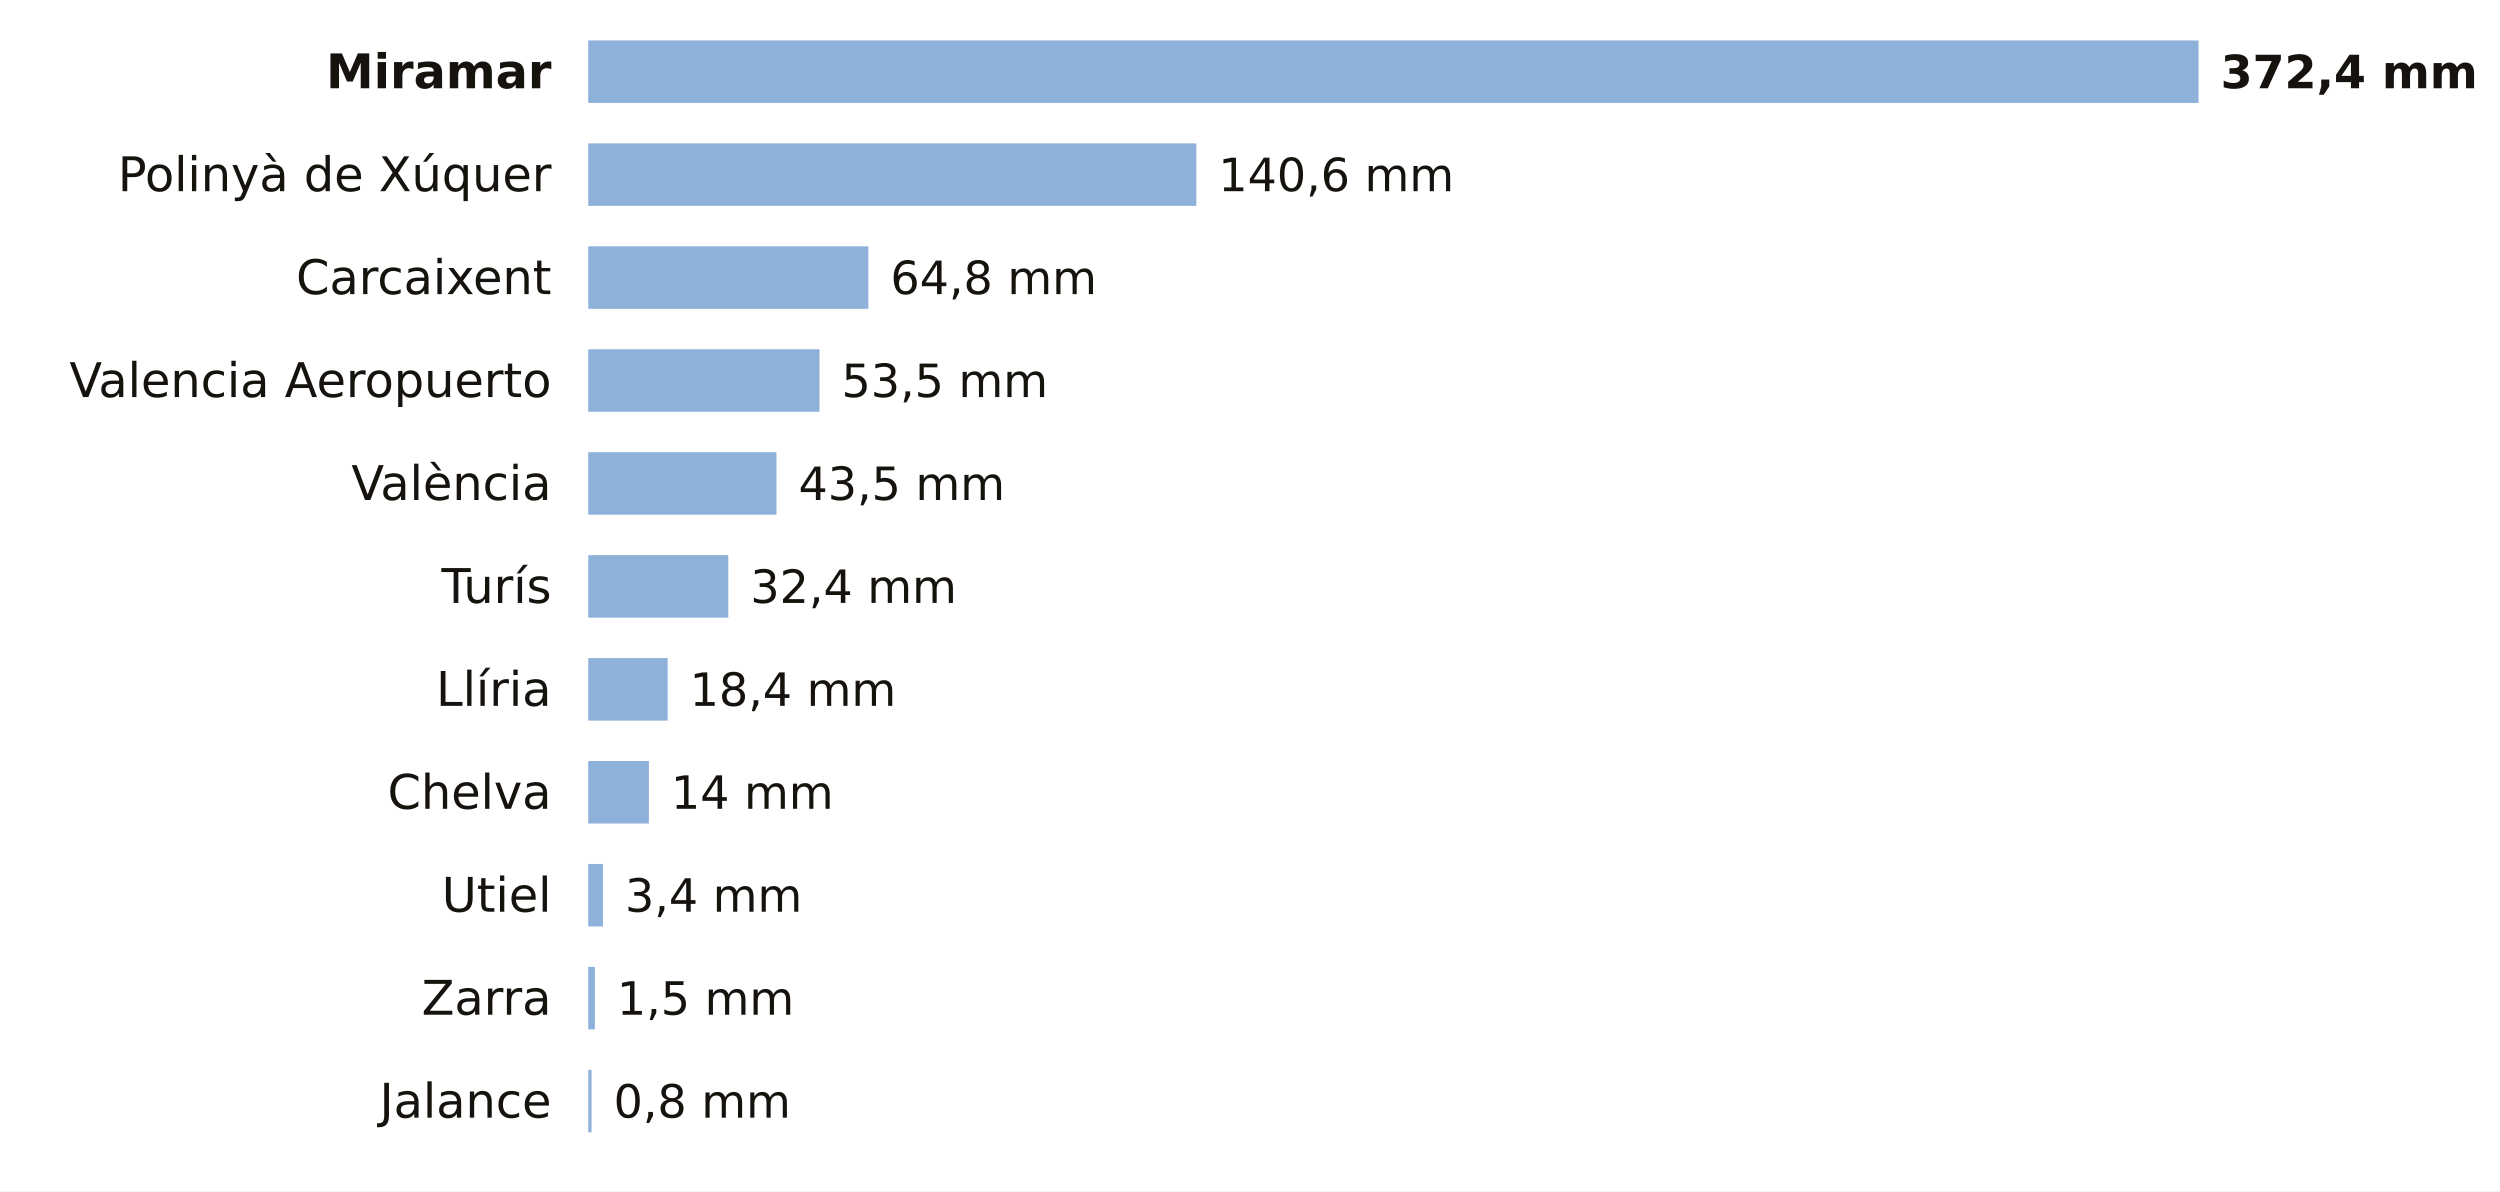
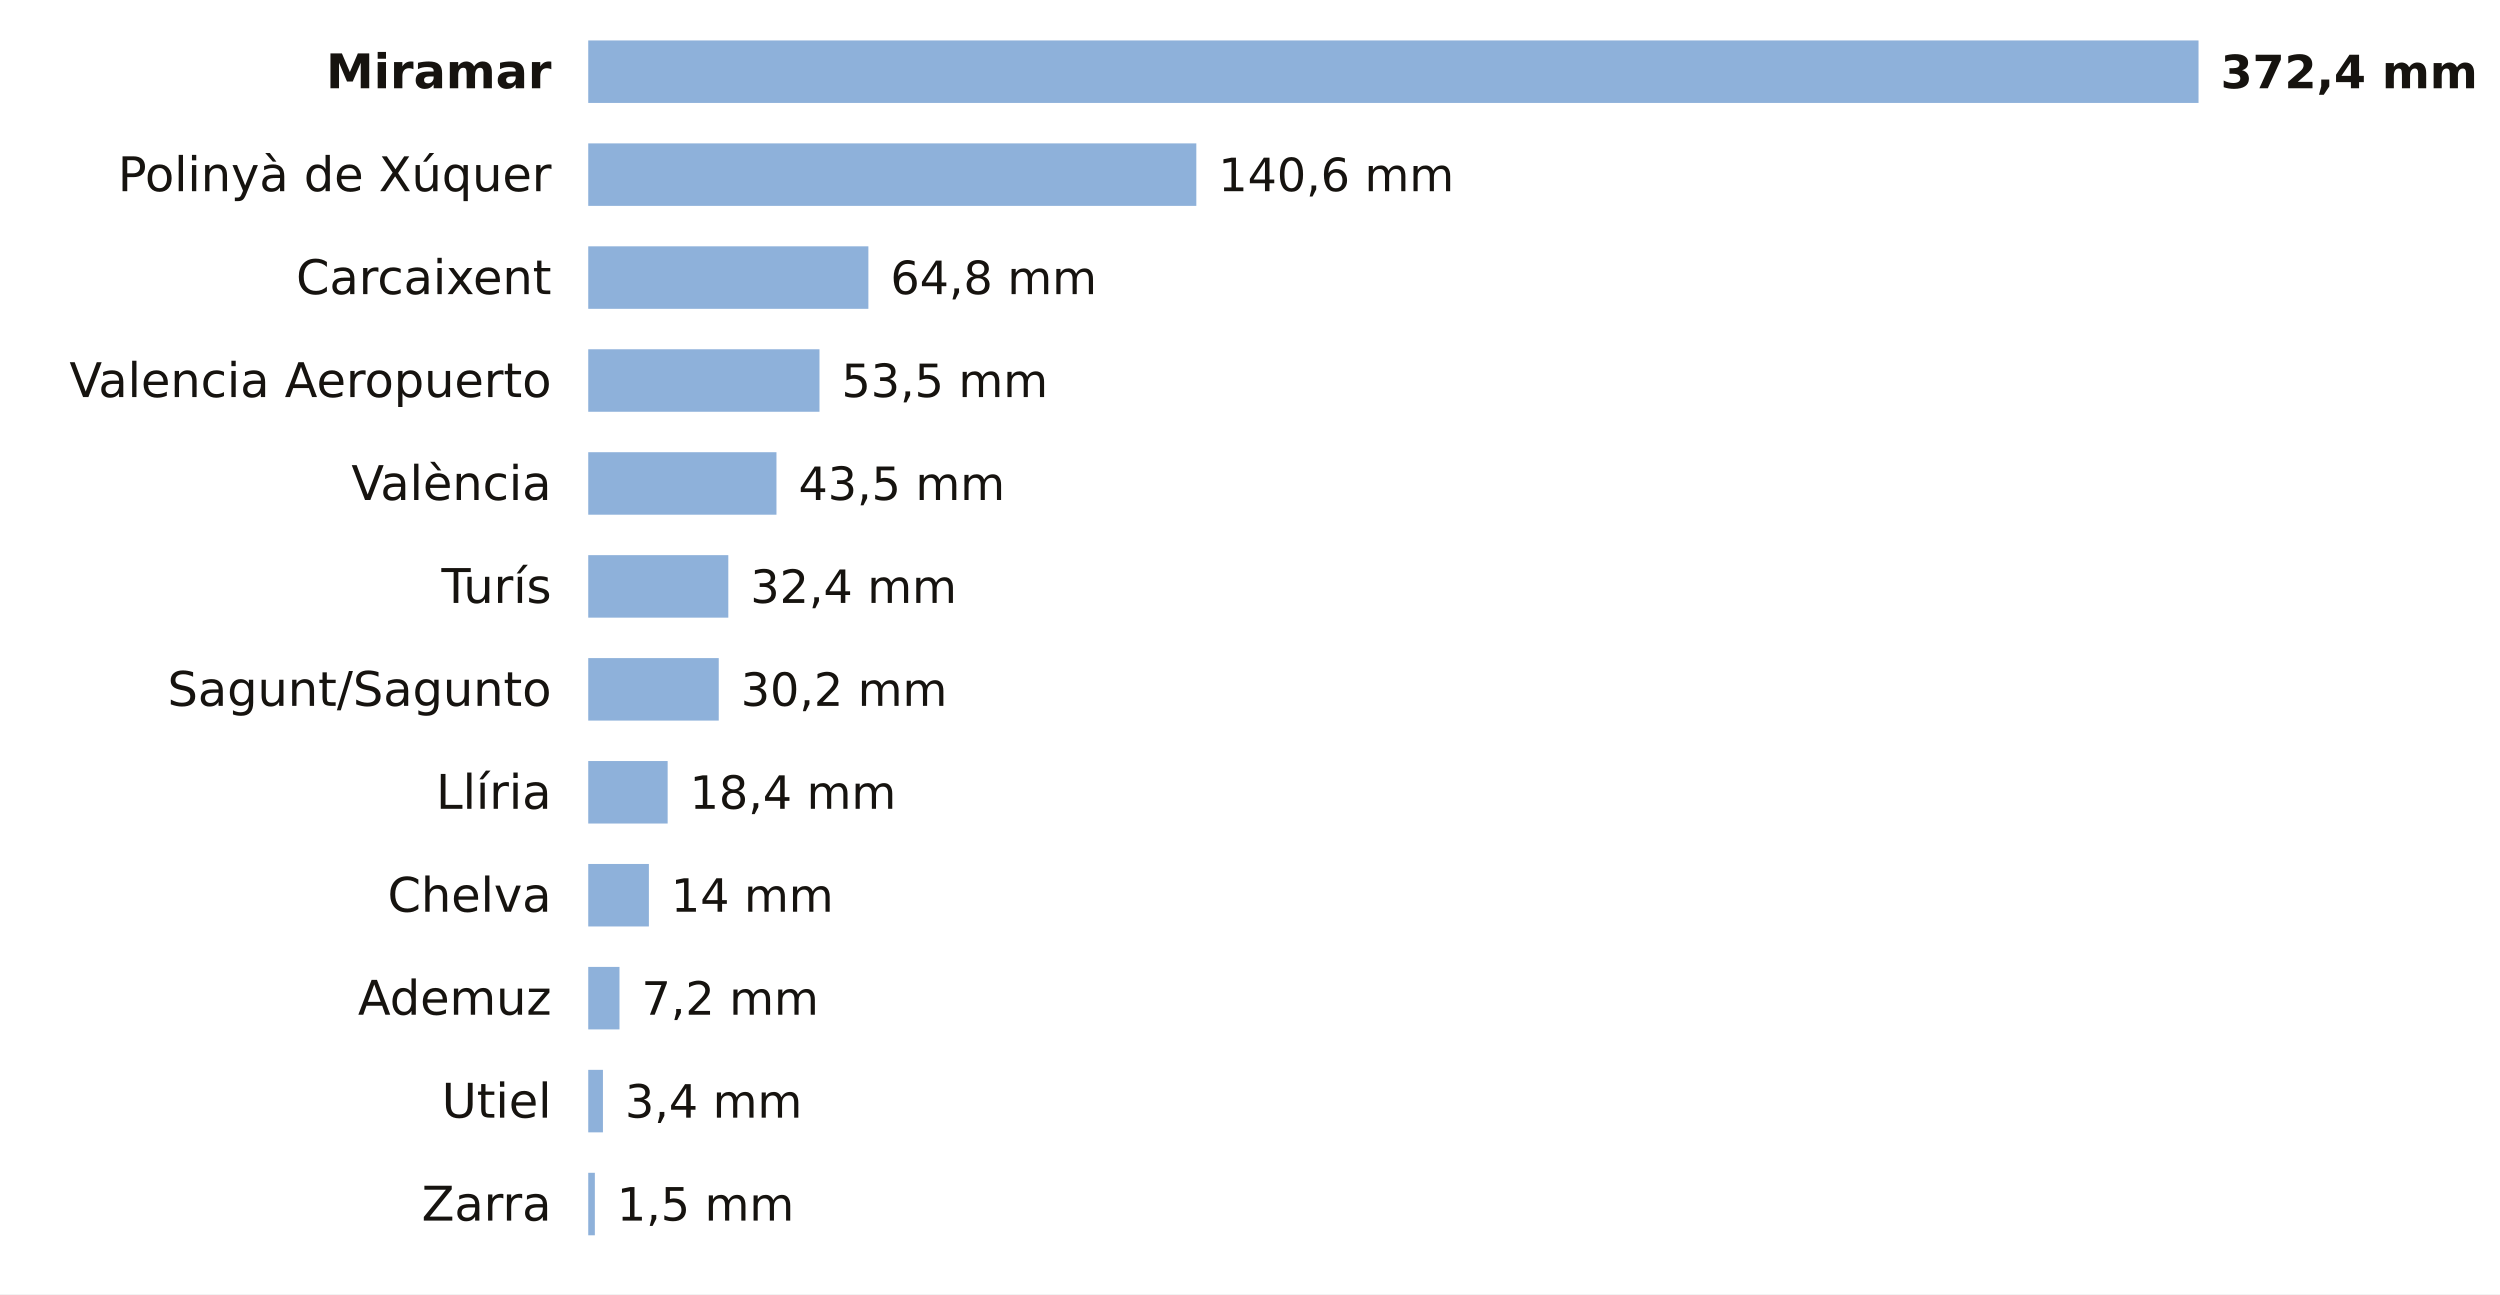
- <svg xmlns="http://www.w3.org/2000/svg" viewBox="0 0 680 324" width="680" height="324" role="img" aria-label="La lluvia de los últimos 7 días en las estaciones de AEMET de Valencia">
-   <rect width="680" height="324" fill="#FFFFFF" />
+ <svg xmlns="http://www.w3.org/2000/svg" viewBox="0 0 680 352" width="680" height="352" role="img" aria-label="La lluvia de los últimos 7 días en las estaciones de AEMET de Valencia">
+   <rect width="680" height="352" fill="#FFFFFF" />
  <text x="150.0" y="24.0" font-size="13" fill="#16130F" text-anchor="end" font-weight="600" font-family="Public Sans, DejaVu Sans, Arial, sans-serif">Miramar</text>
  <rect x="160" y="11" width="438.0" height="17" fill="#8EB1DA" />
  <text x="604.0" y="24.0" font-size="12.5" fill="#16130F" text-anchor="start" font-weight="700" font-family="Public Sans, DejaVu Sans, Arial, sans-serif">372,4 mm</text>
  <text x="150.0" y="52.0" font-size="13" fill="#16130F" text-anchor="end" font-weight="400" font-family="Public Sans, DejaVu Sans, Arial, sans-serif">Polinyà de Xúquer</text>
  <rect x="160" y="39" width="165.4" height="17" fill="#8EB1DA" />
  <text x="331.4" y="52.0" font-size="12.5" fill="#16130F" text-anchor="start" font-weight="500" font-family="Public Sans, DejaVu Sans, Arial, sans-serif">140,6 mm</text>
  <text x="150.0" y="80.0" font-size="13" fill="#16130F" text-anchor="end" font-weight="400" font-family="Public Sans, DejaVu Sans, Arial, sans-serif">Carcaixent</text>
  <rect x="160" y="67" width="76.2" height="17" fill="#8EB1DA" />
  <text x="242.2" y="80.0" font-size="12.5" fill="#16130F" text-anchor="start" font-weight="500" font-family="Public Sans, DejaVu Sans, Arial, sans-serif">64,8 mm</text>
  <text x="150.0" y="108.0" font-size="13" fill="#16130F" text-anchor="end" font-weight="400" font-family="Public Sans, DejaVu Sans, Arial, sans-serif">Valencia Aeropuerto</text>
  <rect x="160" y="95" width="62.9" height="17" fill="#8EB1DA" />
  <text x="228.9" y="108.0" font-size="12.5" fill="#16130F" text-anchor="start" font-weight="500" font-family="Public Sans, DejaVu Sans, Arial, sans-serif">53,5 mm</text>
  <text x="150.0" y="136.0" font-size="13" fill="#16130F" text-anchor="end" font-weight="400" font-family="Public Sans, DejaVu Sans, Arial, sans-serif">València</text>
  <rect x="160" y="123" width="51.2" height="17" fill="#8EB1DA" />
  <text x="217.2" y="136.0" font-size="12.5" fill="#16130F" text-anchor="start" font-weight="500" font-family="Public Sans, DejaVu Sans, Arial, sans-serif">43,5 mm</text>
  <text x="150.0" y="164.0" font-size="13" fill="#16130F" text-anchor="end" font-weight="400" font-family="Public Sans, DejaVu Sans, Arial, sans-serif">Turís</text>
  <rect x="160" y="151" width="38.1" height="17" fill="#8EB1DA" />
  <text x="204.1" y="164.0" font-size="12.5" fill="#16130F" text-anchor="start" font-weight="500" font-family="Public Sans, DejaVu Sans, Arial, sans-serif">32,4 mm</text>
-   <text x="150.0" y="192.0" font-size="13" fill="#16130F" text-anchor="end" font-weight="400" font-family="Public Sans, DejaVu Sans, Arial, sans-serif">Llíria</text>
-   <rect x="160" y="179" width="21.6" height="17" fill="#8EB1DA" />
-   <text x="187.6" y="192.0" font-size="12.5" fill="#16130F" text-anchor="start" font-weight="500" font-family="Public Sans, DejaVu Sans, Arial, sans-serif">18,4 mm</text>
-   <text x="150.0" y="220.0" font-size="13" fill="#16130F" text-anchor="end" font-weight="400" font-family="Public Sans, DejaVu Sans, Arial, sans-serif">Chelva</text>
-   <rect x="160" y="207" width="16.5" height="17" fill="#8EB1DA" />
-   <text x="182.5" y="220.0" font-size="12.5" fill="#16130F" text-anchor="start" font-weight="500" font-family="Public Sans, DejaVu Sans, Arial, sans-serif">14 mm</text>
-   <text x="150.0" y="248.0" font-size="13" fill="#16130F" text-anchor="end" font-weight="400" font-family="Public Sans, DejaVu Sans, Arial, sans-serif">Utiel</text>
-   <rect x="160" y="235" width="4.0" height="17" fill="#8EB1DA" />
-   <text x="170.0" y="248.0" font-size="12.5" fill="#16130F" text-anchor="start" font-weight="500" font-family="Public Sans, DejaVu Sans, Arial, sans-serif">3,4 mm</text>
-   <text x="150.0" y="276.0" font-size="13" fill="#16130F" text-anchor="end" font-weight="400" font-family="Public Sans, DejaVu Sans, Arial, sans-serif">Zarra</text>
-   <rect x="160" y="263" width="1.8" height="17" fill="#8EB1DA" />
-   <text x="167.8" y="276.0" font-size="12.5" fill="#16130F" text-anchor="start" font-weight="500" font-family="Public Sans, DejaVu Sans, Arial, sans-serif">1,5 mm</text>
-   <text x="150.0" y="304.0" font-size="13" fill="#16130F" text-anchor="end" font-weight="400" font-family="Public Sans, DejaVu Sans, Arial, sans-serif">Jalance</text>
-   <rect x="160" y="291" width="0.9" height="17" fill="#8EB1DA" />
-   <text x="166.9" y="304.0" font-size="12.5" fill="#16130F" text-anchor="start" font-weight="500" font-family="Public Sans, DejaVu Sans, Arial, sans-serif">0,8 mm</text>
+   <text x="150.0" y="192.0" font-size="13" fill="#16130F" text-anchor="end" font-weight="400" font-family="Public Sans, DejaVu Sans, Arial, sans-serif">Sagunt/Sagunto</text>
+   <rect x="160" y="179" width="35.5" height="17" fill="#8EB1DA" />
+   <text x="201.5" y="192.0" font-size="12.5" fill="#16130F" text-anchor="start" font-weight="500" font-family="Public Sans, DejaVu Sans, Arial, sans-serif">30,2 mm</text>
+   <text x="150.0" y="220.0" font-size="13" fill="#16130F" text-anchor="end" font-weight="400" font-family="Public Sans, DejaVu Sans, Arial, sans-serif">Llíria</text>
+   <rect x="160" y="207" width="21.6" height="17" fill="#8EB1DA" />
+   <text x="187.6" y="220.0" font-size="12.5" fill="#16130F" text-anchor="start" font-weight="500" font-family="Public Sans, DejaVu Sans, Arial, sans-serif">18,4 mm</text>
+   <text x="150.0" y="248.0" font-size="13" fill="#16130F" text-anchor="end" font-weight="400" font-family="Public Sans, DejaVu Sans, Arial, sans-serif">Chelva</text>
+   <rect x="160" y="235" width="16.5" height="17" fill="#8EB1DA" />
+   <text x="182.5" y="248.0" font-size="12.5" fill="#16130F" text-anchor="start" font-weight="500" font-family="Public Sans, DejaVu Sans, Arial, sans-serif">14 mm</text>
+   <text x="150.0" y="276.0" font-size="13" fill="#16130F" text-anchor="end" font-weight="400" font-family="Public Sans, DejaVu Sans, Arial, sans-serif">Ademuz</text>
+   <rect x="160" y="263" width="8.5" height="17" fill="#8EB1DA" />
+   <text x="174.5" y="276.0" font-size="12.5" fill="#16130F" text-anchor="start" font-weight="500" font-family="Public Sans, DejaVu Sans, Arial, sans-serif">7,2 mm</text>
+   <text x="150.0" y="304.0" font-size="13" fill="#16130F" text-anchor="end" font-weight="400" font-family="Public Sans, DejaVu Sans, Arial, sans-serif">Utiel</text>
+   <rect x="160" y="291" width="4.0" height="17" fill="#8EB1DA" />
+   <text x="170.0" y="304.0" font-size="12.5" fill="#16130F" text-anchor="start" font-weight="500" font-family="Public Sans, DejaVu Sans, Arial, sans-serif">3,4 mm</text>
+   <text x="150.0" y="332.0" font-size="13" fill="#16130F" text-anchor="end" font-weight="400" font-family="Public Sans, DejaVu Sans, Arial, sans-serif">Zarra</text>
+   <rect x="160" y="319" width="1.8" height="17" fill="#8EB1DA" />
+   <text x="167.8" y="332.0" font-size="12.5" fill="#16130F" text-anchor="start" font-weight="500" font-family="Public Sans, DejaVu Sans, Arial, sans-serif">1,5 mm</text>
</svg>
